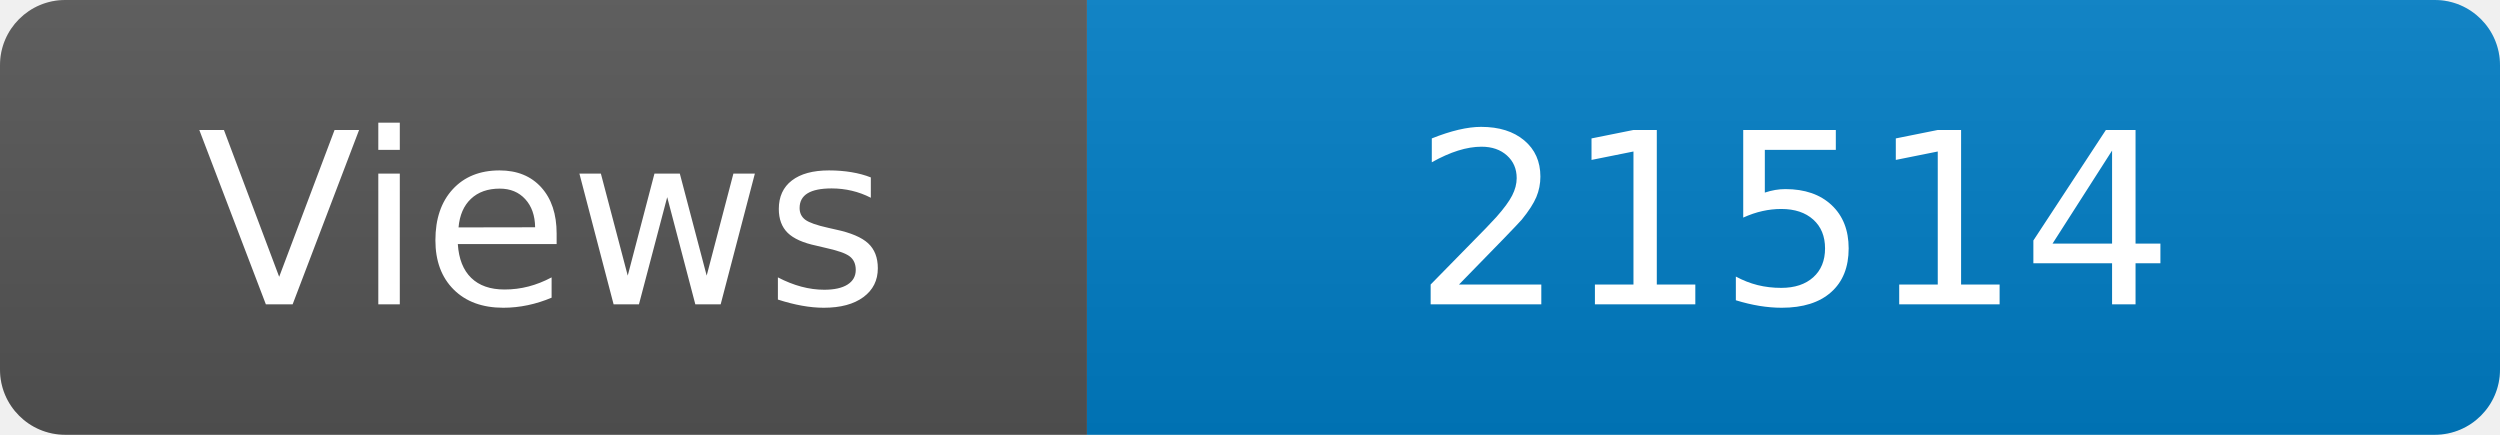
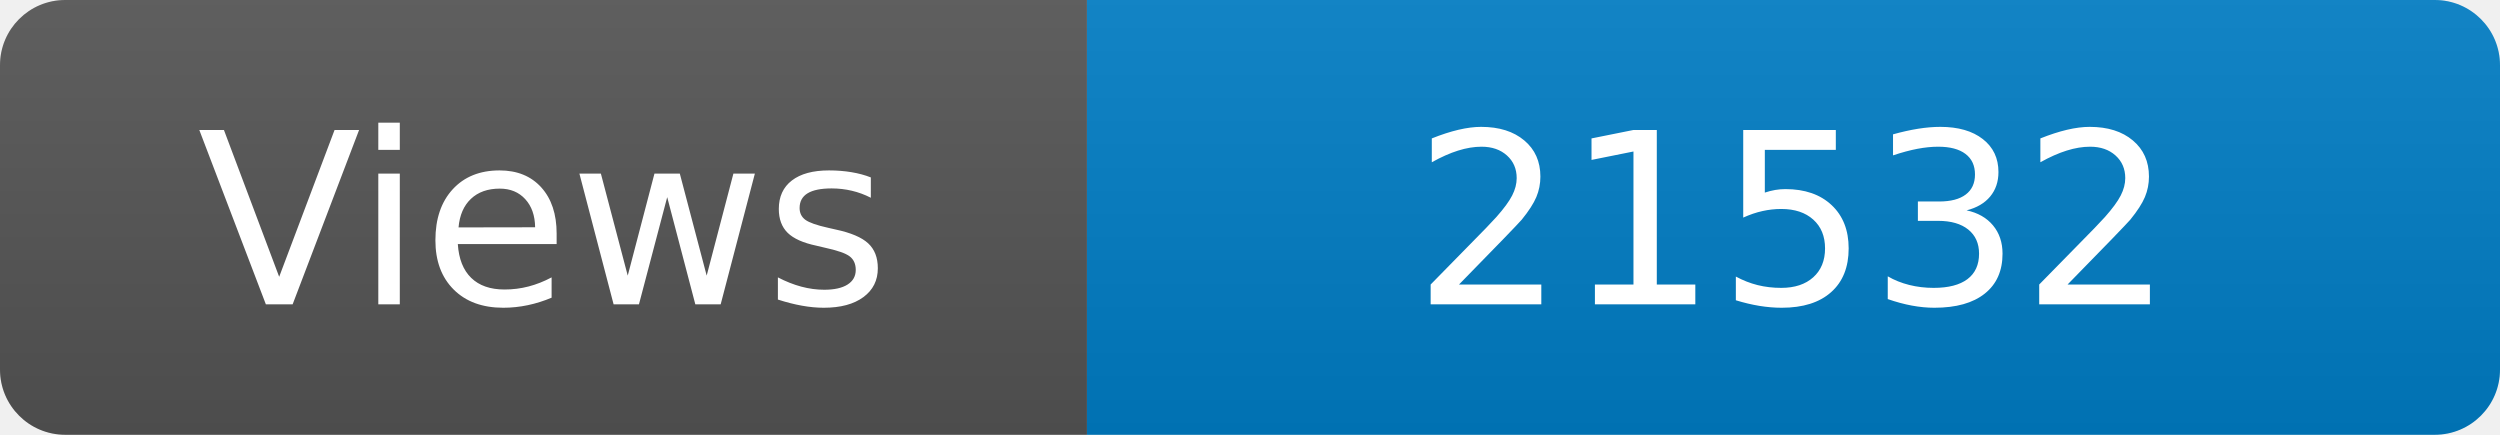
<svg xmlns="http://www.w3.org/2000/svg" width="115" height="20" role="img" aria-label="Maintained?: yes">
  <linearGradient id="s" x2="0" y2="100%">
    <stop offset="0" stop-color="#bbb" stop-opacity=".1" />
    <stop offset="1" stop-opacity=".1" />
  </linearGradient>
  <clipPath id="r">
    <rect width="115" height="20" rx="3" fill="#fff" />
  </clipPath>
  <g clip-path="url(#r)">
    <rect width="50" height="20" fill="#555" />
    <rect x="50" width="160" height="20" fill="#007ec6" />
    <rect width="115" height="20" fill="url(#s)" />
  </g>
  <g fill="#fff" text-anchor="middle" font-family="Verdana,Geneva,DejaVu Sans,sans-serif" font-size="110">
    <text x="250" y="140" transform="scale(.1)" fill="#fff">Views</text>
-     <text x="825" y="140" transform="scale(.1)" fill="#fff">21514</text>
+     <text x="825" y="140" transform="scale(.1)" fill="#fff">21532</text>
  </g>
</svg>
